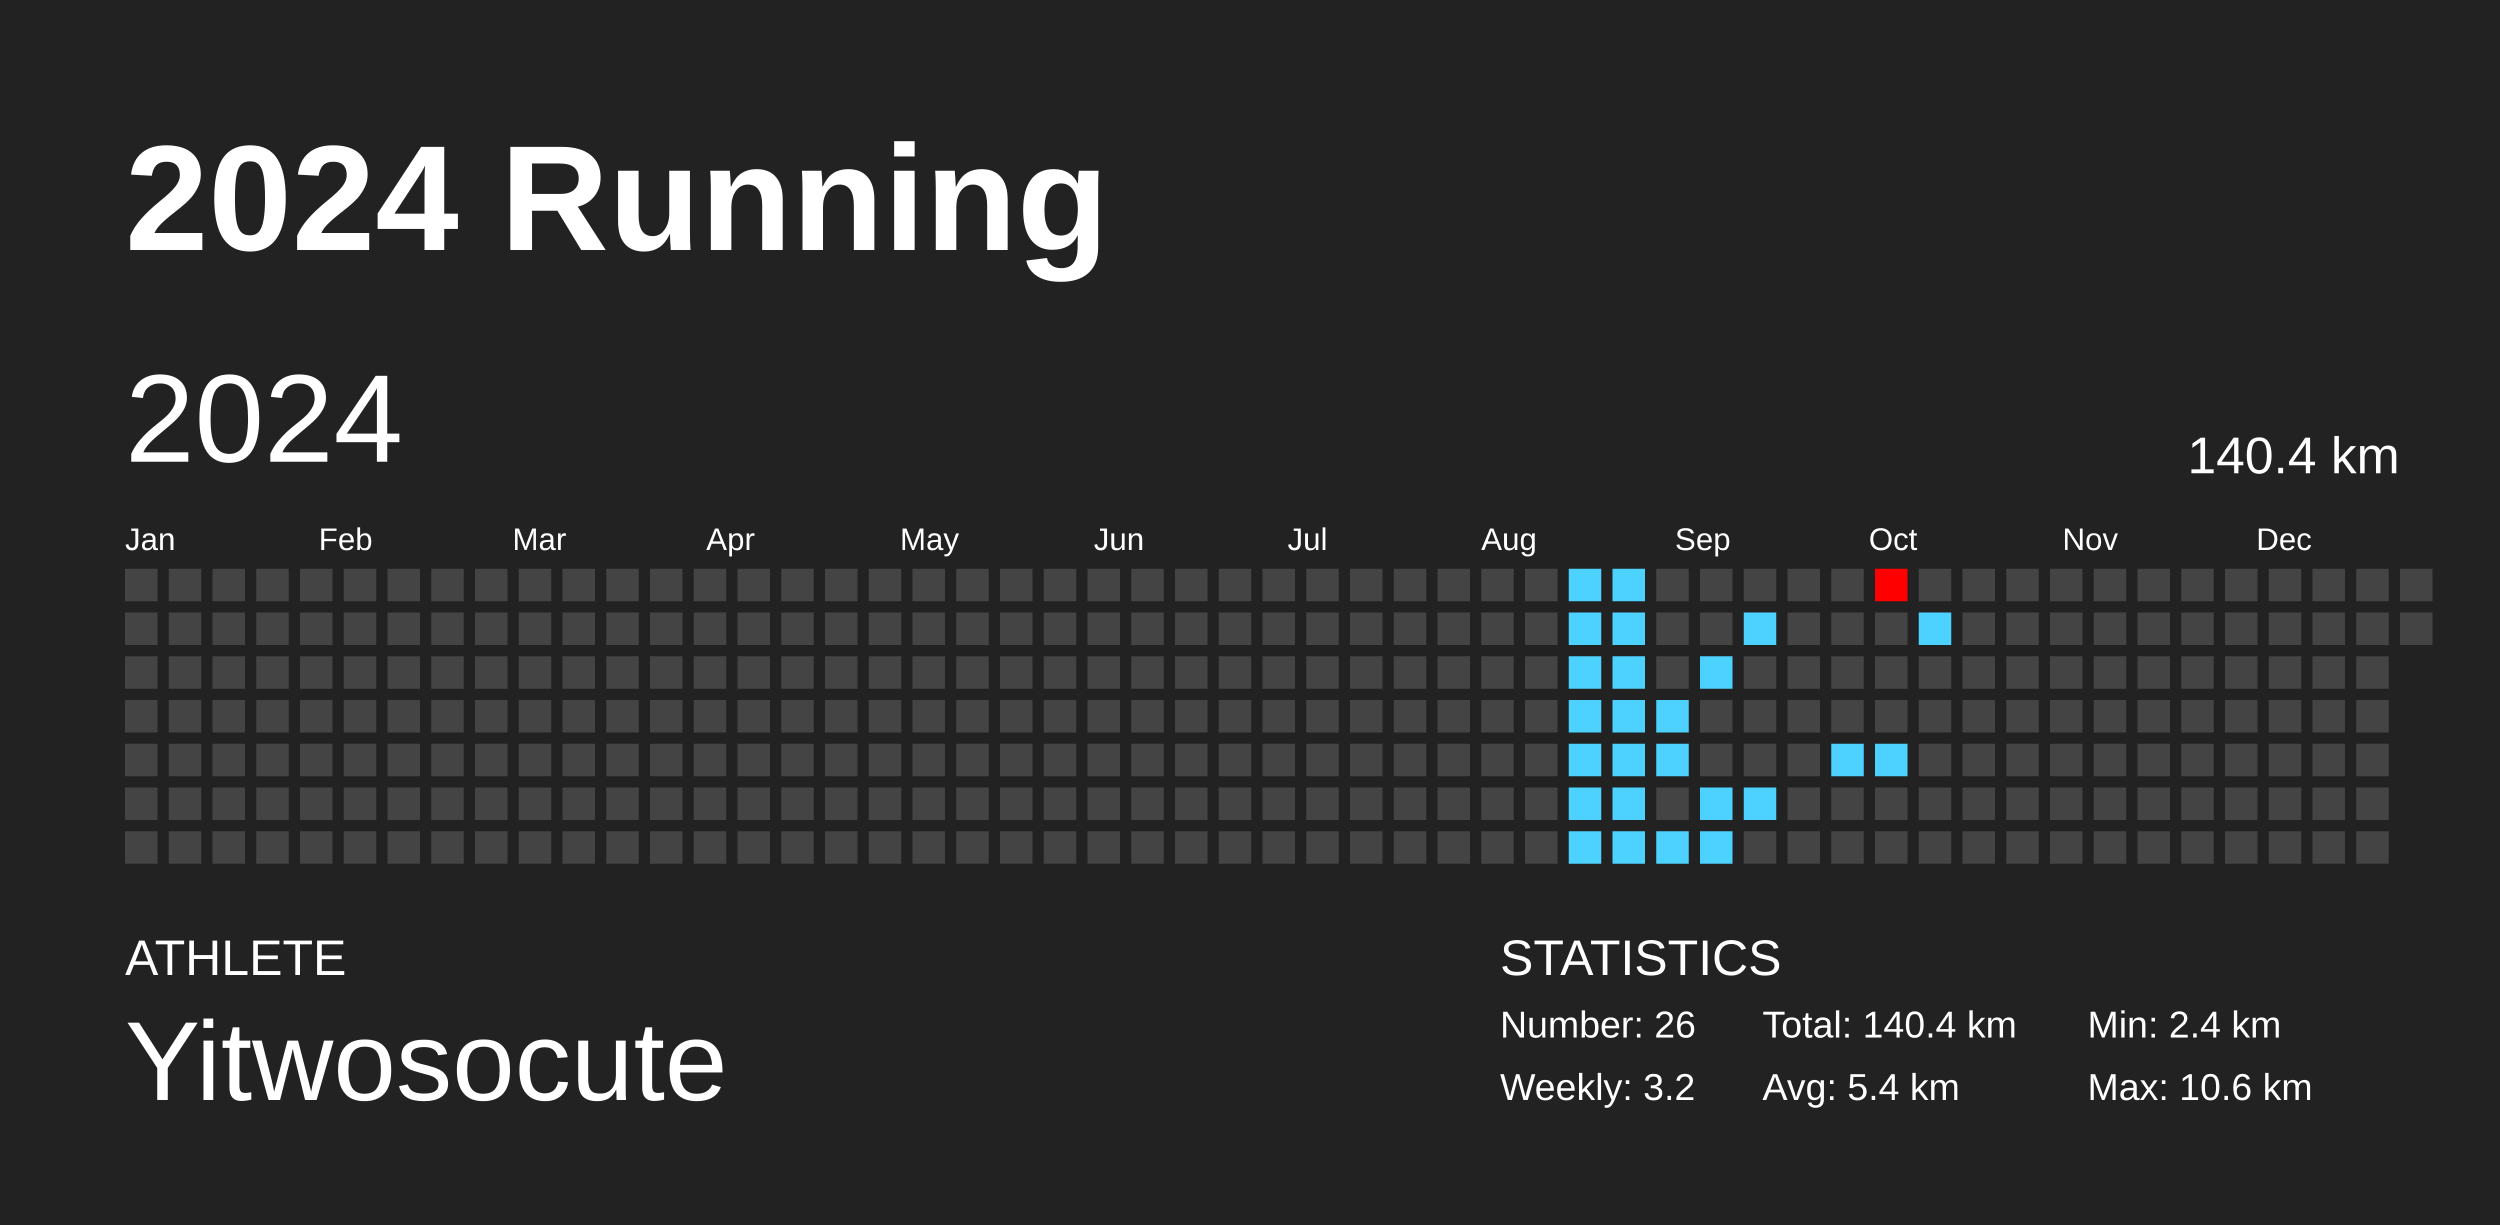
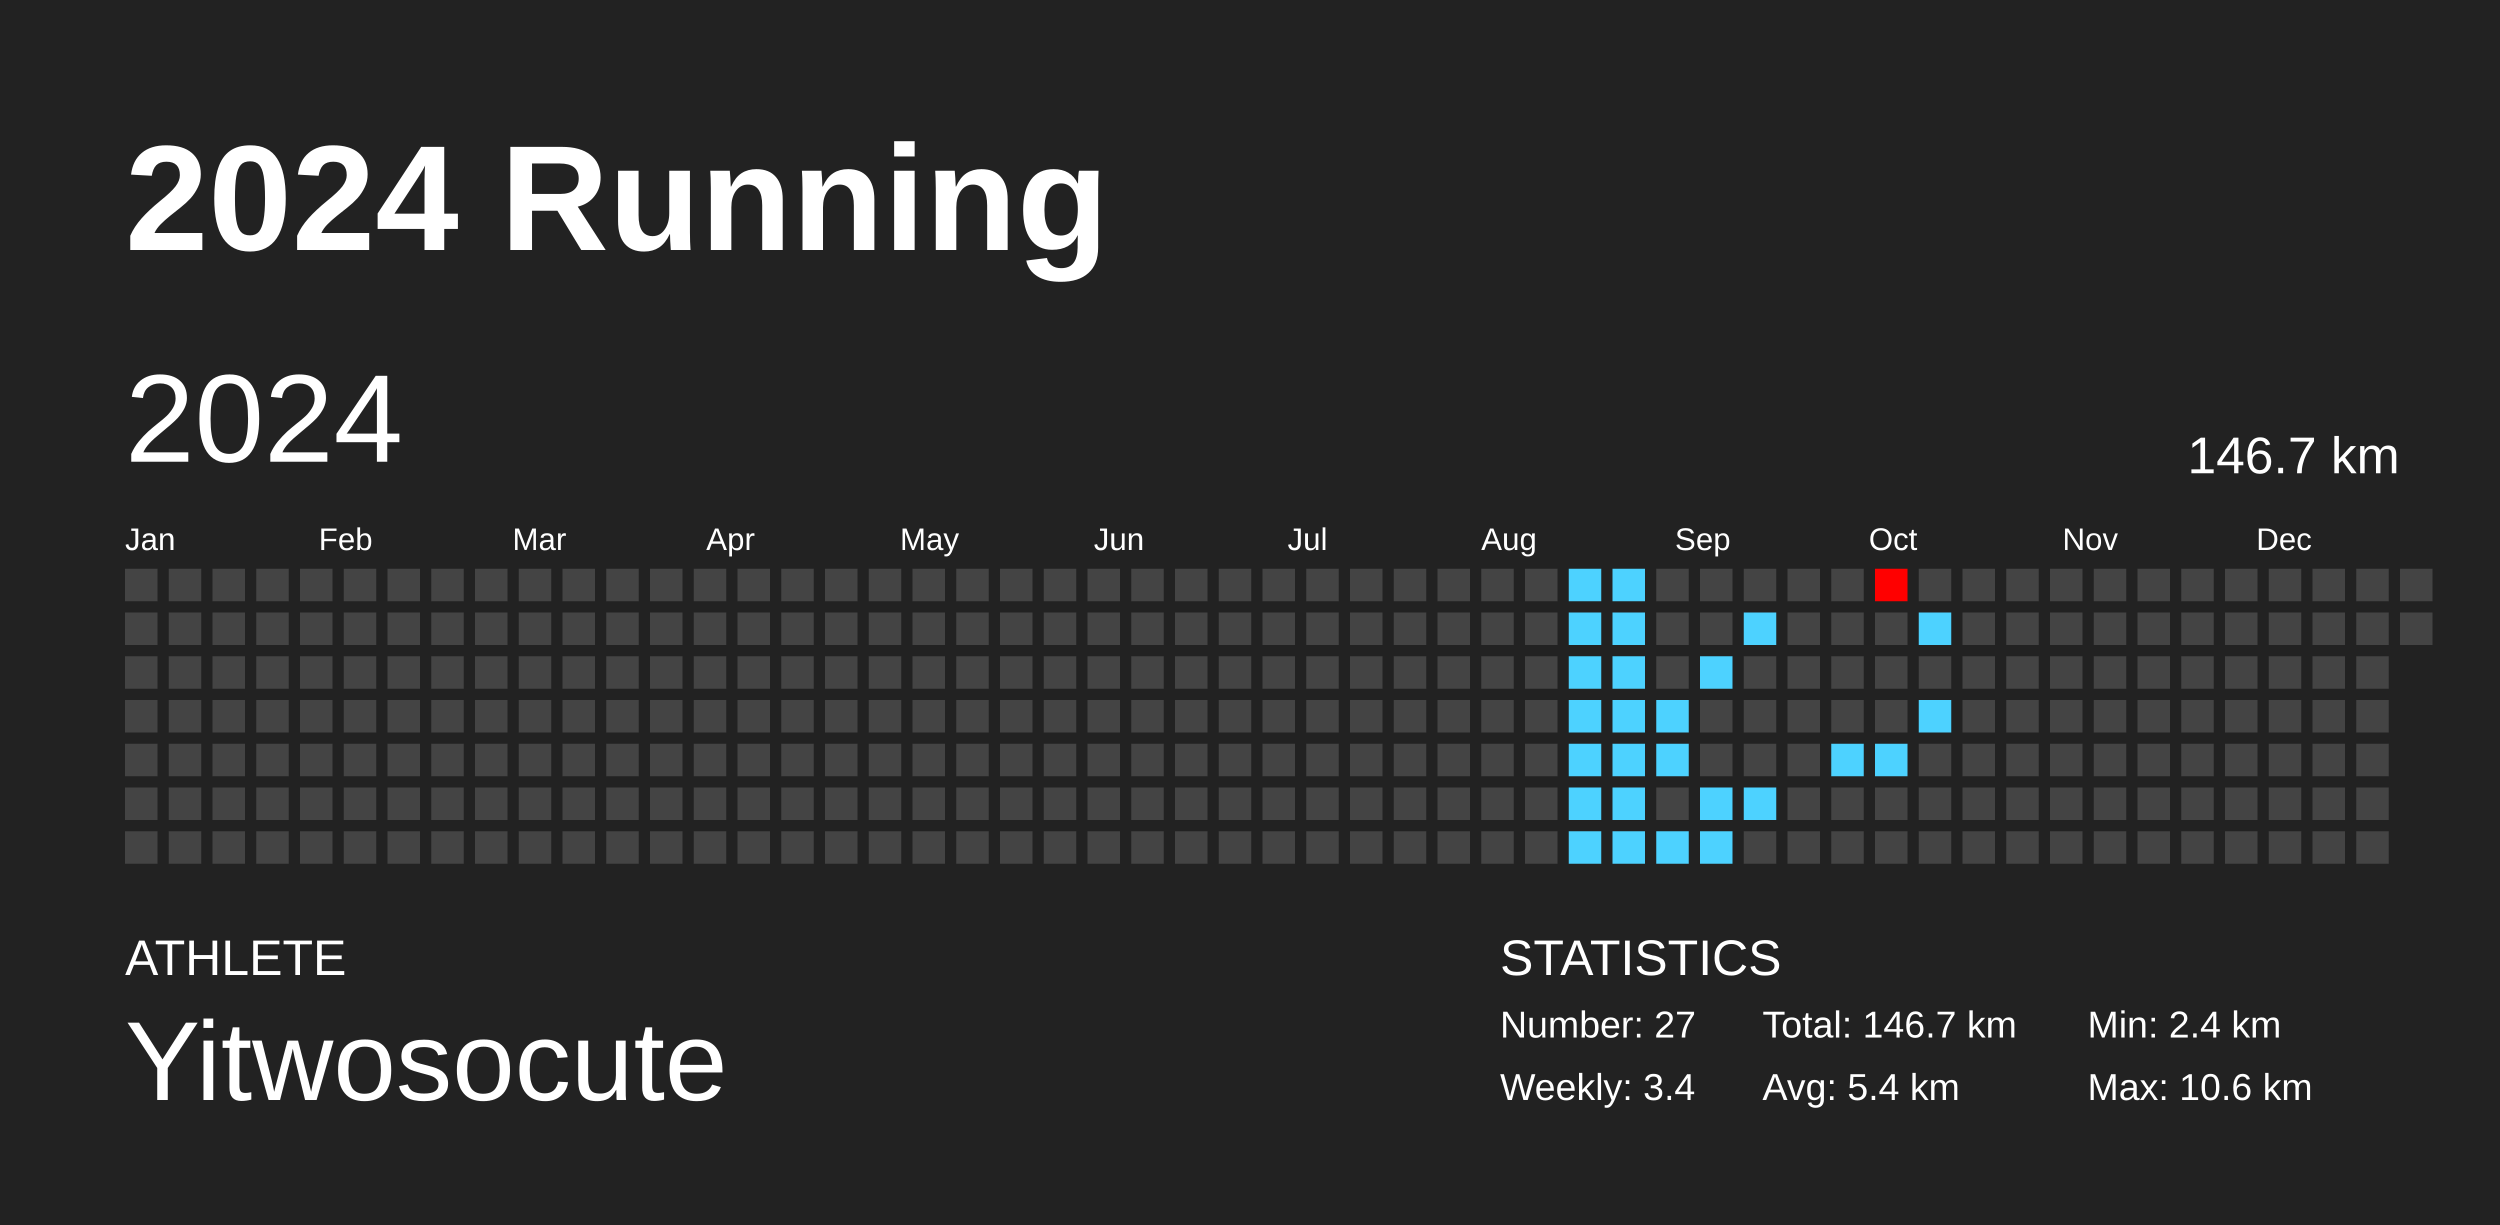
<svg xmlns="http://www.w3.org/2000/svg" baseProfile="full" height="98mm" version="1.1" viewBox="0,0,200,98" width="200mm">
  <defs />
  <rect fill="#222222" height="98" width="200" x="0" y="0" />
  <text fill="#FFFFFF" style="font-size:12px; font-family:Arial; font-weight:bold;" x="10" y="20">2024 Running</text>
  <text fill="#FFFFFF" style="font-size:4px; font-family:Arial" x="10" y="78">ATHLETE</text>
  <text fill="#FFFFFF" style="font-size:9px; font-family:Arial" x="10" y="88">Yitwosocute</text>
  <text fill="#FFFFFF" style="font-size:4px; font-family:Arial" x="120" y="78">STATISTICS</text>
-   <text fill="#FFFFFF" style="font-size:3px; font-family:Arial" x="120" y="83">Number: 26</text>
-   <text fill="#FFFFFF" style="font-size:3px; font-family:Arial" x="120" y="88">Weekly: 3.2</text>
-   <text fill="#FFFFFF" style="font-size:3px; font-family:Arial" x="141" y="83">Total: 140.4 km</text>
+   <text fill="#FFFFFF" style="font-size:3px; font-family:Arial" x="120" y="83">Number: 27</text>
+   <text fill="#FFFFFF" style="font-size:3px; font-family:Arial" x="120" y="88">Weekly: 3.4</text>
+   <text fill="#FFFFFF" style="font-size:3px; font-family:Arial" x="141" y="83">Total: 146.7 km</text>
  <text fill="#FFFFFF" style="font-size:3px; font-family:Arial" x="141" y="88">Avg: 5.4 km</text>
  <text fill="#FFFFFF" style="font-size:3px; font-family:Arial" x="167" y="83">Min: 2.4 km</text>
  <text fill="#FFFFFF" style="font-size:3px; font-family:Arial" x="167" y="88">Max: 10.6 km</text>
  <text dominant-baseline="hanging" fill="#FFFFFF" style="font-size:10.0px; font-family:Arial;" x="10" y="30">2024</text>
-   <text dominant-baseline="hanging" fill="#FFFFFF" style="font-size:4.125px; font-family:Arial;" x="175" y="35">140.4 km</text>
+   <text dominant-baseline="hanging" fill="#FFFFFF" style="font-size:4.125px; font-family:Arial;" x="175" y="35">146.7 km</text>
  <text fill="#FFFFFF" style="font-size:2.5px; font-family:Arial" x="10.0" y="44">Jan</text>
  <text fill="#FFFFFF" style="font-size:2.5px; font-family:Arial" x="25.5" y="44">Feb</text>
  <text fill="#FFFFFF" style="font-size:2.5px; font-family:Arial" x="41.0" y="44">Mar</text>
  <text fill="#FFFFFF" style="font-size:2.5px; font-family:Arial" x="56.5" y="44">Apr</text>
  <text fill="#FFFFFF" style="font-size:2.5px; font-family:Arial" x="72.0" y="44">May</text>
  <text fill="#FFFFFF" style="font-size:2.5px; font-family:Arial" x="87.5" y="44">Jun</text>
  <text fill="#FFFFFF" style="font-size:2.5px; font-family:Arial" x="103.0" y="44">Jul</text>
  <text fill="#FFFFFF" style="font-size:2.5px; font-family:Arial" x="118.5" y="44">Aug</text>
  <text fill="#FFFFFF" style="font-size:2.5px; font-family:Arial" x="134.0" y="44">Sep</text>
  <text fill="#FFFFFF" style="font-size:2.5px; font-family:Arial" x="149.5" y="44">Oct</text>
  <text fill="#FFFFFF" style="font-size:2.5px; font-family:Arial" x="165.0" y="44">Nov</text>
  <text fill="#FFFFFF" style="font-size:2.5px; font-family:Arial" x="180.5" y="44">Dec</text>
  <rect fill="#444444" height="2.6" width="2.6" x="10.0" y="45.5" />
  <rect fill="#444444" height="2.6" width="2.6" x="10.0" y="49.0" />
  <rect fill="#444444" height="2.6" width="2.6" x="10.0" y="52.5" />
  <rect fill="#444444" height="2.6" width="2.6" x="10.0" y="56.0" />
  <rect fill="#444444" height="2.6" width="2.6" x="10.0" y="59.5" />
  <rect fill="#444444" height="2.6" width="2.6" x="10.0" y="63.0" />
  <rect fill="#444444" height="2.6" width="2.6" x="10.0" y="66.5" />
  <rect fill="#444444" height="2.6" width="2.6" x="13.5" y="45.5" />
  <rect fill="#444444" height="2.6" width="2.6" x="13.5" y="49.0" />
  <rect fill="#444444" height="2.6" width="2.6" x="13.5" y="52.5" />
  <rect fill="#444444" height="2.6" width="2.6" x="13.5" y="56.0" />
  <rect fill="#444444" height="2.6" width="2.6" x="13.5" y="59.5" />
  <rect fill="#444444" height="2.6" width="2.6" x="13.5" y="63.0" />
  <rect fill="#444444" height="2.6" width="2.6" x="13.5" y="66.5" />
  <rect fill="#444444" height="2.6" width="2.6" x="17.0" y="45.5" />
  <rect fill="#444444" height="2.6" width="2.6" x="17.0" y="49.0" />
  <rect fill="#444444" height="2.6" width="2.6" x="17.0" y="52.5" />
  <rect fill="#444444" height="2.6" width="2.6" x="17.0" y="56.0" />
  <rect fill="#444444" height="2.6" width="2.6" x="17.0" y="59.5" />
  <rect fill="#444444" height="2.6" width="2.6" x="17.0" y="63.0" />
  <rect fill="#444444" height="2.6" width="2.6" x="17.0" y="66.5" />
  <rect fill="#444444" height="2.6" width="2.6" x="20.5" y="45.5" />
  <rect fill="#444444" height="2.6" width="2.6" x="20.5" y="49.0" />
  <rect fill="#444444" height="2.6" width="2.6" x="20.5" y="52.5" />
  <rect fill="#444444" height="2.6" width="2.6" x="20.5" y="56.0" />
  <rect fill="#444444" height="2.6" width="2.6" x="20.5" y="59.5" />
  <rect fill="#444444" height="2.6" width="2.6" x="20.5" y="63.0" />
  <rect fill="#444444" height="2.6" width="2.6" x="20.5" y="66.5" />
  <rect fill="#444444" height="2.6" width="2.6" x="24.0" y="45.5" />
  <rect fill="#444444" height="2.6" width="2.6" x="24.0" y="49.0" />
  <rect fill="#444444" height="2.6" width="2.6" x="24.0" y="52.5" />
  <rect fill="#444444" height="2.6" width="2.6" x="24.0" y="56.0" />
  <rect fill="#444444" height="2.6" width="2.6" x="24.0" y="59.5" />
  <rect fill="#444444" height="2.6" width="2.6" x="24.0" y="63.0" />
  <rect fill="#444444" height="2.6" width="2.6" x="24.0" y="66.5" />
  <rect fill="#444444" height="2.6" width="2.6" x="27.5" y="45.5" />
  <rect fill="#444444" height="2.6" width="2.6" x="27.5" y="49.0" />
  <rect fill="#444444" height="2.6" width="2.6" x="27.5" y="52.5" />
  <rect fill="#444444" height="2.6" width="2.6" x="27.5" y="56.0" />
  <rect fill="#444444" height="2.6" width="2.6" x="27.5" y="59.5" />
  <rect fill="#444444" height="2.6" width="2.6" x="27.5" y="63.0" />
  <rect fill="#444444" height="2.6" width="2.6" x="27.5" y="66.5" />
  <rect fill="#444444" height="2.6" width="2.6" x="31.0" y="45.5" />
  <rect fill="#444444" height="2.6" width="2.6" x="31.0" y="49.0" />
  <rect fill="#444444" height="2.6" width="2.6" x="31.0" y="52.5" />
  <rect fill="#444444" height="2.6" width="2.6" x="31.0" y="56.0" />
  <rect fill="#444444" height="2.6" width="2.6" x="31.0" y="59.5" />
  <rect fill="#444444" height="2.6" width="2.6" x="31.0" y="63.0" />
  <rect fill="#444444" height="2.6" width="2.6" x="31.0" y="66.5" />
  <rect fill="#444444" height="2.6" width="2.6" x="34.5" y="45.5" />
  <rect fill="#444444" height="2.6" width="2.6" x="34.5" y="49.0" />
  <rect fill="#444444" height="2.6" width="2.6" x="34.5" y="52.5" />
  <rect fill="#444444" height="2.6" width="2.6" x="34.5" y="56.0" />
  <rect fill="#444444" height="2.6" width="2.6" x="34.5" y="59.5" />
  <rect fill="#444444" height="2.6" width="2.6" x="34.5" y="63.0" />
  <rect fill="#444444" height="2.6" width="2.6" x="34.5" y="66.5" />
  <rect fill="#444444" height="2.6" width="2.6" x="38.0" y="45.5" />
  <rect fill="#444444" height="2.6" width="2.6" x="38.0" y="49.0" />
  <rect fill="#444444" height="2.6" width="2.6" x="38.0" y="52.5" />
  <rect fill="#444444" height="2.6" width="2.6" x="38.0" y="56.0" />
  <rect fill="#444444" height="2.6" width="2.6" x="38.0" y="59.5" />
  <rect fill="#444444" height="2.6" width="2.6" x="38.0" y="63.0" />
  <rect fill="#444444" height="2.6" width="2.6" x="38.0" y="66.5" />
  <rect fill="#444444" height="2.6" width="2.6" x="41.5" y="45.5" />
  <rect fill="#444444" height="2.6" width="2.6" x="41.5" y="49.0" />
  <rect fill="#444444" height="2.6" width="2.6" x="41.5" y="52.5" />
  <rect fill="#444444" height="2.6" width="2.6" x="41.5" y="56.0" />
  <rect fill="#444444" height="2.6" width="2.6" x="41.5" y="59.5" />
  <rect fill="#444444" height="2.6" width="2.6" x="41.5" y="63.0" />
  <rect fill="#444444" height="2.6" width="2.6" x="41.5" y="66.5" />
  <rect fill="#444444" height="2.6" width="2.6" x="45.0" y="45.5" />
  <rect fill="#444444" height="2.6" width="2.6" x="45.0" y="49.0" />
  <rect fill="#444444" height="2.6" width="2.6" x="45.0" y="52.5" />
  <rect fill="#444444" height="2.6" width="2.6" x="45.0" y="56.0" />
  <rect fill="#444444" height="2.6" width="2.6" x="45.0" y="59.5" />
  <rect fill="#444444" height="2.6" width="2.6" x="45.0" y="63.0" />
  <rect fill="#444444" height="2.6" width="2.6" x="45.0" y="66.5" />
  <rect fill="#444444" height="2.6" width="2.6" x="48.5" y="45.5" />
  <rect fill="#444444" height="2.6" width="2.6" x="48.5" y="49.0" />
  <rect fill="#444444" height="2.6" width="2.6" x="48.5" y="52.5" />
  <rect fill="#444444" height="2.6" width="2.6" x="48.5" y="56.0" />
  <rect fill="#444444" height="2.6" width="2.6" x="48.5" y="59.5" />
  <rect fill="#444444" height="2.6" width="2.6" x="48.5" y="63.0" />
  <rect fill="#444444" height="2.6" width="2.6" x="48.5" y="66.5" />
  <rect fill="#444444" height="2.6" width="2.6" x="52.0" y="45.5" />
  <rect fill="#444444" height="2.6" width="2.6" x="52.0" y="49.0" />
  <rect fill="#444444" height="2.6" width="2.6" x="52.0" y="52.5" />
  <rect fill="#444444" height="2.6" width="2.6" x="52.0" y="56.0" />
  <rect fill="#444444" height="2.6" width="2.6" x="52.0" y="59.5" />
  <rect fill="#444444" height="2.6" width="2.6" x="52.0" y="63.0" />
  <rect fill="#444444" height="2.6" width="2.6" x="52.0" y="66.5" />
  <rect fill="#444444" height="2.6" width="2.6" x="55.5" y="45.5" />
  <rect fill="#444444" height="2.6" width="2.6" x="55.5" y="49.0" />
  <rect fill="#444444" height="2.6" width="2.6" x="55.5" y="52.5" />
  <rect fill="#444444" height="2.6" width="2.6" x="55.5" y="56.0" />
  <rect fill="#444444" height="2.6" width="2.6" x="55.5" y="59.5" />
  <rect fill="#444444" height="2.6" width="2.6" x="55.5" y="63.0" />
  <rect fill="#444444" height="2.6" width="2.6" x="55.5" y="66.5" />
  <rect fill="#444444" height="2.6" width="2.6" x="59.0" y="45.5" />
  <rect fill="#444444" height="2.6" width="2.6" x="59.0" y="49.0" />
  <rect fill="#444444" height="2.6" width="2.6" x="59.0" y="52.5" />
  <rect fill="#444444" height="2.6" width="2.6" x="59.0" y="56.0" />
  <rect fill="#444444" height="2.6" width="2.6" x="59.0" y="59.5" />
  <rect fill="#444444" height="2.6" width="2.6" x="59.0" y="63.0" />
  <rect fill="#444444" height="2.6" width="2.6" x="59.0" y="66.5" />
  <rect fill="#444444" height="2.6" width="2.6" x="62.5" y="45.5" />
  <rect fill="#444444" height="2.6" width="2.6" x="62.5" y="49.0" />
  <rect fill="#444444" height="2.6" width="2.6" x="62.5" y="52.5" />
  <rect fill="#444444" height="2.6" width="2.6" x="62.5" y="56.0" />
  <rect fill="#444444" height="2.6" width="2.6" x="62.5" y="59.5" />
  <rect fill="#444444" height="2.6" width="2.6" x="62.5" y="63.0" />
  <rect fill="#444444" height="2.6" width="2.6" x="62.5" y="66.5" />
  <rect fill="#444444" height="2.6" width="2.6" x="66.0" y="45.5" />
  <rect fill="#444444" height="2.6" width="2.6" x="66.0" y="49.0" />
  <rect fill="#444444" height="2.6" width="2.6" x="66.0" y="52.5" />
  <rect fill="#444444" height="2.6" width="2.6" x="66.0" y="56.0" />
  <rect fill="#444444" height="2.6" width="2.6" x="66.0" y="59.5" />
  <rect fill="#444444" height="2.6" width="2.6" x="66.0" y="63.0" />
  <rect fill="#444444" height="2.6" width="2.6" x="66.0" y="66.5" />
  <rect fill="#444444" height="2.6" width="2.6" x="69.5" y="45.5" />
  <rect fill="#444444" height="2.6" width="2.6" x="69.5" y="49.0" />
  <rect fill="#444444" height="2.6" width="2.6" x="69.5" y="52.5" />
  <rect fill="#444444" height="2.6" width="2.6" x="69.5" y="56.0" />
  <rect fill="#444444" height="2.6" width="2.6" x="69.5" y="59.5" />
  <rect fill="#444444" height="2.6" width="2.6" x="69.5" y="63.0" />
  <rect fill="#444444" height="2.6" width="2.6" x="69.5" y="66.5" />
  <rect fill="#444444" height="2.6" width="2.6" x="73.0" y="45.5" />
  <rect fill="#444444" height="2.6" width="2.6" x="73.0" y="49.0" />
  <rect fill="#444444" height="2.6" width="2.6" x="73.0" y="52.5" />
  <rect fill="#444444" height="2.6" width="2.6" x="73.0" y="56.0" />
  <rect fill="#444444" height="2.6" width="2.6" x="73.0" y="59.5" />
  <rect fill="#444444" height="2.6" width="2.6" x="73.0" y="63.0" />
  <rect fill="#444444" height="2.6" width="2.6" x="73.0" y="66.5" />
  <rect fill="#444444" height="2.6" width="2.6" x="76.5" y="45.5" />
  <rect fill="#444444" height="2.6" width="2.6" x="76.5" y="49.0" />
  <rect fill="#444444" height="2.6" width="2.6" x="76.5" y="52.5" />
  <rect fill="#444444" height="2.6" width="2.6" x="76.5" y="56.0" />
  <rect fill="#444444" height="2.6" width="2.6" x="76.5" y="59.5" />
  <rect fill="#444444" height="2.6" width="2.6" x="76.5" y="63.0" />
  <rect fill="#444444" height="2.6" width="2.6" x="76.5" y="66.5" />
  <rect fill="#444444" height="2.6" width="2.6" x="80.0" y="45.5" />
  <rect fill="#444444" height="2.6" width="2.6" x="80.0" y="49.0" />
  <rect fill="#444444" height="2.6" width="2.6" x="80.0" y="52.5" />
  <rect fill="#444444" height="2.6" width="2.6" x="80.0" y="56.0" />
  <rect fill="#444444" height="2.6" width="2.6" x="80.0" y="59.5" />
  <rect fill="#444444" height="2.6" width="2.6" x="80.0" y="63.0" />
  <rect fill="#444444" height="2.6" width="2.6" x="80.0" y="66.5" />
  <rect fill="#444444" height="2.6" width="2.6" x="83.5" y="45.5" />
  <rect fill="#444444" height="2.6" width="2.6" x="83.5" y="49.0" />
  <rect fill="#444444" height="2.6" width="2.6" x="83.5" y="52.5" />
  <rect fill="#444444" height="2.6" width="2.6" x="83.5" y="56.0" />
  <rect fill="#444444" height="2.6" width="2.6" x="83.5" y="59.5" />
  <rect fill="#444444" height="2.6" width="2.6" x="83.5" y="63.0" />
  <rect fill="#444444" height="2.6" width="2.6" x="83.5" y="66.5" />
  <rect fill="#444444" height="2.6" width="2.6" x="87.0" y="45.5" />
  <rect fill="#444444" height="2.6" width="2.6" x="87.0" y="49.0" />
  <rect fill="#444444" height="2.6" width="2.6" x="87.0" y="52.5" />
  <rect fill="#444444" height="2.6" width="2.6" x="87.0" y="56.0" />
  <rect fill="#444444" height="2.6" width="2.6" x="87.0" y="59.5" />
  <rect fill="#444444" height="2.6" width="2.6" x="87.0" y="63.0" />
  <rect fill="#444444" height="2.6" width="2.6" x="87.0" y="66.5" />
  <rect fill="#444444" height="2.6" width="2.6" x="90.5" y="45.5" />
  <rect fill="#444444" height="2.6" width="2.6" x="90.5" y="49.0" />
  <rect fill="#444444" height="2.6" width="2.6" x="90.5" y="52.5" />
  <rect fill="#444444" height="2.6" width="2.6" x="90.5" y="56.0" />
  <rect fill="#444444" height="2.6" width="2.6" x="90.5" y="59.5" />
  <rect fill="#444444" height="2.6" width="2.6" x="90.5" y="63.0" />
  <rect fill="#444444" height="2.6" width="2.6" x="90.5" y="66.5" />
  <rect fill="#444444" height="2.6" width="2.6" x="94.0" y="45.5" />
  <rect fill="#444444" height="2.6" width="2.6" x="94.0" y="49.0" />
  <rect fill="#444444" height="2.6" width="2.6" x="94.0" y="52.5" />
  <rect fill="#444444" height="2.6" width="2.6" x="94.0" y="56.0" />
  <rect fill="#444444" height="2.6" width="2.6" x="94.0" y="59.5" />
  <rect fill="#444444" height="2.6" width="2.6" x="94.0" y="63.0" />
  <rect fill="#444444" height="2.6" width="2.6" x="94.0" y="66.5" />
  <rect fill="#444444" height="2.6" width="2.6" x="97.5" y="45.5" />
  <rect fill="#444444" height="2.6" width="2.6" x="97.5" y="49.0" />
  <rect fill="#444444" height="2.6" width="2.6" x="97.5" y="52.5" />
  <rect fill="#444444" height="2.6" width="2.6" x="97.5" y="56.0" />
  <rect fill="#444444" height="2.6" width="2.6" x="97.5" y="59.5" />
  <rect fill="#444444" height="2.6" width="2.6" x="97.5" y="63.0" />
  <rect fill="#444444" height="2.6" width="2.6" x="97.5" y="66.5" />
  <rect fill="#444444" height="2.6" width="2.6" x="101.0" y="45.5" />
  <rect fill="#444444" height="2.6" width="2.6" x="101.0" y="49.0" />
  <rect fill="#444444" height="2.6" width="2.6" x="101.0" y="52.5" />
  <rect fill="#444444" height="2.6" width="2.6" x="101.0" y="56.0" />
  <rect fill="#444444" height="2.6" width="2.6" x="101.0" y="59.5" />
  <rect fill="#444444" height="2.6" width="2.6" x="101.0" y="63.0" />
  <rect fill="#444444" height="2.6" width="2.6" x="101.0" y="66.5" />
  <rect fill="#444444" height="2.6" width="2.6" x="104.5" y="45.5" />
  <rect fill="#444444" height="2.6" width="2.6" x="104.5" y="49.0" />
  <rect fill="#444444" height="2.6" width="2.6" x="104.5" y="52.5" />
  <rect fill="#444444" height="2.6" width="2.6" x="104.5" y="56.0" />
  <rect fill="#444444" height="2.6" width="2.6" x="104.5" y="59.5" />
  <rect fill="#444444" height="2.6" width="2.6" x="104.5" y="63.0" />
  <rect fill="#444444" height="2.6" width="2.6" x="104.5" y="66.5" />
  <rect fill="#444444" height="2.6" width="2.6" x="108.0" y="45.5" />
  <rect fill="#444444" height="2.6" width="2.6" x="108.0" y="49.0" />
  <rect fill="#444444" height="2.6" width="2.6" x="108.0" y="52.5" />
  <rect fill="#444444" height="2.6" width="2.6" x="108.0" y="56.0" />
  <rect fill="#444444" height="2.6" width="2.6" x="108.0" y="59.5" />
  <rect fill="#444444" height="2.6" width="2.6" x="108.0" y="63.0" />
  <rect fill="#444444" height="2.6" width="2.6" x="108.0" y="66.5" />
  <rect fill="#444444" height="2.6" width="2.6" x="111.5" y="45.5" />
  <rect fill="#444444" height="2.6" width="2.6" x="111.5" y="49.0" />
  <rect fill="#444444" height="2.6" width="2.6" x="111.5" y="52.5" />
  <rect fill="#444444" height="2.6" width="2.6" x="111.5" y="56.0" />
  <rect fill="#444444" height="2.6" width="2.6" x="111.5" y="59.5" />
  <rect fill="#444444" height="2.6" width="2.6" x="111.5" y="63.0" />
  <rect fill="#444444" height="2.6" width="2.6" x="111.5" y="66.5" />
  <rect fill="#444444" height="2.6" width="2.6" x="115.0" y="45.5" />
  <rect fill="#444444" height="2.6" width="2.6" x="115.0" y="49.0" />
  <rect fill="#444444" height="2.6" width="2.6" x="115.0" y="52.5" />
  <rect fill="#444444" height="2.6" width="2.6" x="115.0" y="56.0" />
  <rect fill="#444444" height="2.6" width="2.6" x="115.0" y="59.5" />
  <rect fill="#444444" height="2.6" width="2.6" x="115.0" y="63.0" />
  <rect fill="#444444" height="2.6" width="2.6" x="115.0" y="66.5" />
  <rect fill="#444444" height="2.6" width="2.6" x="118.5" y="45.5" />
  <rect fill="#444444" height="2.6" width="2.6" x="118.5" y="49.0" />
  <rect fill="#444444" height="2.6" width="2.6" x="118.5" y="52.5" />
  <rect fill="#444444" height="2.6" width="2.6" x="118.5" y="56.0" />
  <rect fill="#444444" height="2.6" width="2.6" x="118.5" y="59.5" />
  <rect fill="#444444" height="2.6" width="2.6" x="118.5" y="63.0" />
  <rect fill="#444444" height="2.6" width="2.6" x="118.5" y="66.5" />
  <rect fill="#444444" height="2.6" width="2.6" x="122.0" y="45.5" />
  <rect fill="#444444" height="2.6" width="2.6" x="122.0" y="49.0" />
  <rect fill="#444444" height="2.6" width="2.6" x="122.0" y="52.5" />
  <rect fill="#444444" height="2.6" width="2.6" x="122.0" y="56.0" />
  <rect fill="#444444" height="2.6" width="2.6" x="122.0" y="59.5" />
  <rect fill="#444444" height="2.6" width="2.6" x="122.0" y="63.0" />
  <rect fill="#444444" height="2.6" width="2.6" x="122.0" y="66.5" />
  <rect fill="#4dd2ff" height="2.6" width="2.6" x="125.5" y="45.5" />
  <rect fill="#4dd2ff" height="2.6" width="2.6" x="125.5" y="49.0" />
  <rect fill="#4dd2ff" height="2.6" width="2.6" x="125.5" y="52.5" />
  <rect fill="#4dd2ff" height="2.6" width="2.6" x="125.5" y="56.0" />
  <rect fill="#4dd2ff" height="2.6" width="2.6" x="125.5" y="59.5" />
  <rect fill="#4dd2ff" height="2.6" width="2.6" x="125.5" y="63.0" />
  <rect fill="#4dd2ff" height="2.6" width="2.6" x="125.5" y="66.5" />
  <rect fill="#4dd2ff" height="2.6" width="2.6" x="129.0" y="45.5" />
  <rect fill="#4dd2ff" height="2.6" width="2.6" x="129.0" y="49.0" />
  <rect fill="#4dd2ff" height="2.6" width="2.6" x="129.0" y="52.5" />
  <rect fill="#4dd2ff" height="2.6" width="2.6" x="129.0" y="56.0" />
  <rect fill="#4dd2ff" height="2.6" width="2.6" x="129.0" y="59.5" />
  <rect fill="#4dd2ff" height="2.6" width="2.6" x="129.0" y="63.0" />
  <rect fill="#4dd2ff" height="2.6" width="2.6" x="129.0" y="66.5" />
  <rect fill="#444444" height="2.6" width="2.6" x="132.5" y="45.5" />
  <rect fill="#444444" height="2.6" width="2.6" x="132.5" y="49.0" />
  <rect fill="#444444" height="2.6" width="2.6" x="132.5" y="52.5" />
  <rect fill="#4dd2ff" height="2.6" width="2.6" x="132.5" y="56.0" />
  <rect fill="#4dd2ff" height="2.6" width="2.6" x="132.5" y="59.5" />
  <rect fill="#444444" height="2.6" width="2.6" x="132.5" y="63.0" />
  <rect fill="#4dd2ff" height="2.6" width="2.6" x="132.5" y="66.5" />
  <rect fill="#444444" height="2.6" width="2.6" x="136.0" y="45.5" />
  <rect fill="#444444" height="2.6" width="2.6" x="136.0" y="49.0" />
  <rect fill="#4dd2ff" height="2.6" width="2.6" x="136.0" y="52.5" />
  <rect fill="#444444" height="2.6" width="2.6" x="136.0" y="56.0" />
  <rect fill="#444444" height="2.6" width="2.6" x="136.0" y="59.5" />
  <rect fill="#4dd2ff" height="2.6" width="2.6" x="136.0" y="63.0" />
  <rect fill="#4dd2ff" height="2.6" width="2.6" x="136.0" y="66.5" />
  <rect fill="#444444" height="2.6" width="2.6" x="139.5" y="45.5" />
  <rect fill="#4dd2ff" height="2.6" width="2.6" x="139.5" y="49.0" />
  <rect fill="#444444" height="2.6" width="2.6" x="139.5" y="52.5" />
  <rect fill="#444444" height="2.6" width="2.6" x="139.5" y="56.0" />
  <rect fill="#444444" height="2.6" width="2.6" x="139.5" y="59.5" />
  <rect fill="#4dd2ff" height="2.6" width="2.6" x="139.5" y="63.0" />
  <rect fill="#444444" height="2.6" width="2.6" x="139.5" y="66.5" />
  <rect fill="#444444" height="2.6" width="2.6" x="143.0" y="45.5" />
  <rect fill="#444444" height="2.6" width="2.6" x="143.0" y="49.0" />
  <rect fill="#444444" height="2.6" width="2.6" x="143.0" y="52.5" />
  <rect fill="#444444" height="2.6" width="2.6" x="143.0" y="56.0" />
  <rect fill="#444444" height="2.6" width="2.6" x="143.0" y="59.5" />
  <rect fill="#444444" height="2.6" width="2.6" x="143.0" y="63.0" />
  <rect fill="#444444" height="2.6" width="2.6" x="143.0" y="66.5" />
  <rect fill="#444444" height="2.6" width="2.6" x="146.5" y="45.5" />
  <rect fill="#444444" height="2.6" width="2.6" x="146.5" y="49.0" />
  <rect fill="#444444" height="2.6" width="2.6" x="146.5" y="52.5" />
  <rect fill="#444444" height="2.6" width="2.6" x="146.5" y="56.0" />
  <rect fill="#4dd2ff" height="2.6" width="2.6" x="146.5" y="59.5" />
  <rect fill="#444444" height="2.6" width="2.6" x="146.5" y="63.0" />
  <rect fill="#444444" height="2.6" width="2.6" x="146.5" y="66.5" />
  <rect fill="#ff0000" height="2.6" width="2.6" x="150.0" y="45.5" />
  <rect fill="#444444" height="2.6" width="2.6" x="150.0" y="49.0" />
  <rect fill="#444444" height="2.6" width="2.6" x="150.0" y="52.5" />
  <rect fill="#444444" height="2.6" width="2.6" x="150.0" y="56.0" />
  <rect fill="#4dd2ff" height="2.6" width="2.6" x="150.0" y="59.5" />
  <rect fill="#444444" height="2.6" width="2.6" x="150.0" y="63.0" />
  <rect fill="#444444" height="2.6" width="2.6" x="150.0" y="66.5" />
  <rect fill="#444444" height="2.6" width="2.6" x="153.5" y="45.5" />
  <rect fill="#4dd2ff" height="2.6" width="2.6" x="153.5" y="49.0" />
  <rect fill="#444444" height="2.6" width="2.6" x="153.5" y="52.5" />
-   <rect fill="#444444" height="2.6" width="2.6" x="153.5" y="56.0" />
+   <rect fill="#4dd2ff" height="2.6" width="2.6" x="153.5" y="56.0" />
  <rect fill="#444444" height="2.6" width="2.6" x="153.5" y="59.5" />
  <rect fill="#444444" height="2.6" width="2.6" x="153.5" y="63.0" />
  <rect fill="#444444" height="2.6" width="2.6" x="153.5" y="66.5" />
  <rect fill="#444444" height="2.6" width="2.6" x="157.0" y="45.5" />
  <rect fill="#444444" height="2.6" width="2.6" x="157.0" y="49.0" />
  <rect fill="#444444" height="2.6" width="2.6" x="157.0" y="52.5" />
  <rect fill="#444444" height="2.6" width="2.6" x="157.0" y="56.0" />
  <rect fill="#444444" height="2.6" width="2.6" x="157.0" y="59.5" />
  <rect fill="#444444" height="2.6" width="2.6" x="157.0" y="63.0" />
  <rect fill="#444444" height="2.6" width="2.6" x="157.0" y="66.5" />
  <rect fill="#444444" height="2.6" width="2.6" x="160.5" y="45.5" />
  <rect fill="#444444" height="2.6" width="2.6" x="160.5" y="49.0" />
  <rect fill="#444444" height="2.6" width="2.6" x="160.5" y="52.5" />
  <rect fill="#444444" height="2.6" width="2.6" x="160.5" y="56.0" />
  <rect fill="#444444" height="2.6" width="2.6" x="160.5" y="59.5" />
  <rect fill="#444444" height="2.6" width="2.6" x="160.5" y="63.0" />
  <rect fill="#444444" height="2.6" width="2.6" x="160.5" y="66.5" />
  <rect fill="#444444" height="2.6" width="2.6" x="164.0" y="45.5" />
  <rect fill="#444444" height="2.6" width="2.6" x="164.0" y="49.0" />
  <rect fill="#444444" height="2.6" width="2.6" x="164.0" y="52.5" />
  <rect fill="#444444" height="2.6" width="2.6" x="164.0" y="56.0" />
  <rect fill="#444444" height="2.6" width="2.6" x="164.0" y="59.5" />
  <rect fill="#444444" height="2.6" width="2.6" x="164.0" y="63.0" />
  <rect fill="#444444" height="2.6" width="2.6" x="164.0" y="66.5" />
  <rect fill="#444444" height="2.6" width="2.6" x="167.5" y="45.5" />
  <rect fill="#444444" height="2.6" width="2.6" x="167.5" y="49.0" />
  <rect fill="#444444" height="2.6" width="2.6" x="167.5" y="52.5" />
  <rect fill="#444444" height="2.6" width="2.6" x="167.5" y="56.0" />
  <rect fill="#444444" height="2.6" width="2.6" x="167.5" y="59.5" />
  <rect fill="#444444" height="2.6" width="2.6" x="167.5" y="63.0" />
  <rect fill="#444444" height="2.6" width="2.6" x="167.5" y="66.5" />
  <rect fill="#444444" height="2.6" width="2.6" x="171.0" y="45.5" />
  <rect fill="#444444" height="2.6" width="2.6" x="171.0" y="49.0" />
  <rect fill="#444444" height="2.6" width="2.6" x="171.0" y="52.5" />
  <rect fill="#444444" height="2.6" width="2.6" x="171.0" y="56.0" />
  <rect fill="#444444" height="2.6" width="2.6" x="171.0" y="59.5" />
  <rect fill="#444444" height="2.6" width="2.6" x="171.0" y="63.0" />
  <rect fill="#444444" height="2.6" width="2.6" x="171.0" y="66.5" />
  <rect fill="#444444" height="2.6" width="2.6" x="174.5" y="45.5" />
  <rect fill="#444444" height="2.6" width="2.6" x="174.5" y="49.0" />
  <rect fill="#444444" height="2.6" width="2.6" x="174.5" y="52.5" />
  <rect fill="#444444" height="2.6" width="2.6" x="174.5" y="56.0" />
  <rect fill="#444444" height="2.6" width="2.6" x="174.5" y="59.5" />
  <rect fill="#444444" height="2.6" width="2.6" x="174.5" y="63.0" />
  <rect fill="#444444" height="2.6" width="2.6" x="174.5" y="66.5" />
  <rect fill="#444444" height="2.6" width="2.6" x="178.0" y="45.5" />
  <rect fill="#444444" height="2.6" width="2.6" x="178.0" y="49.0" />
  <rect fill="#444444" height="2.6" width="2.6" x="178.0" y="52.5" />
  <rect fill="#444444" height="2.6" width="2.6" x="178.0" y="56.0" />
  <rect fill="#444444" height="2.6" width="2.6" x="178.0" y="59.5" />
  <rect fill="#444444" height="2.6" width="2.6" x="178.0" y="63.0" />
  <rect fill="#444444" height="2.6" width="2.6" x="178.0" y="66.5" />
  <rect fill="#444444" height="2.6" width="2.6" x="181.5" y="45.5" />
  <rect fill="#444444" height="2.6" width="2.6" x="181.5" y="49.0" />
  <rect fill="#444444" height="2.6" width="2.6" x="181.5" y="52.5" />
  <rect fill="#444444" height="2.6" width="2.6" x="181.5" y="56.0" />
  <rect fill="#444444" height="2.6" width="2.6" x="181.5" y="59.5" />
  <rect fill="#444444" height="2.6" width="2.6" x="181.5" y="63.0" />
  <rect fill="#444444" height="2.6" width="2.6" x="181.5" y="66.5" />
  <rect fill="#444444" height="2.6" width="2.6" x="185.0" y="45.5" />
  <rect fill="#444444" height="2.6" width="2.6" x="185.0" y="49.0" />
  <rect fill="#444444" height="2.6" width="2.6" x="185.0" y="52.5" />
  <rect fill="#444444" height="2.6" width="2.6" x="185.0" y="56.0" />
  <rect fill="#444444" height="2.6" width="2.6" x="185.0" y="59.5" />
  <rect fill="#444444" height="2.6" width="2.6" x="185.0" y="63.0" />
  <rect fill="#444444" height="2.6" width="2.6" x="185.0" y="66.5" />
  <rect fill="#444444" height="2.6" width="2.6" x="188.5" y="45.5" />
  <rect fill="#444444" height="2.6" width="2.6" x="188.5" y="49.0" />
  <rect fill="#444444" height="2.6" width="2.6" x="188.5" y="52.5" />
  <rect fill="#444444" height="2.6" width="2.6" x="188.5" y="56.0" />
  <rect fill="#444444" height="2.6" width="2.6" x="188.5" y="59.5" />
  <rect fill="#444444" height="2.6" width="2.6" x="188.5" y="63.0" />
  <rect fill="#444444" height="2.6" width="2.6" x="188.5" y="66.5" />
  <rect fill="#444444" height="2.6" width="2.6" x="192.0" y="45.5" />
  <rect fill="#444444" height="2.6" width="2.6" x="192.0" y="49.0" />
</svg>
